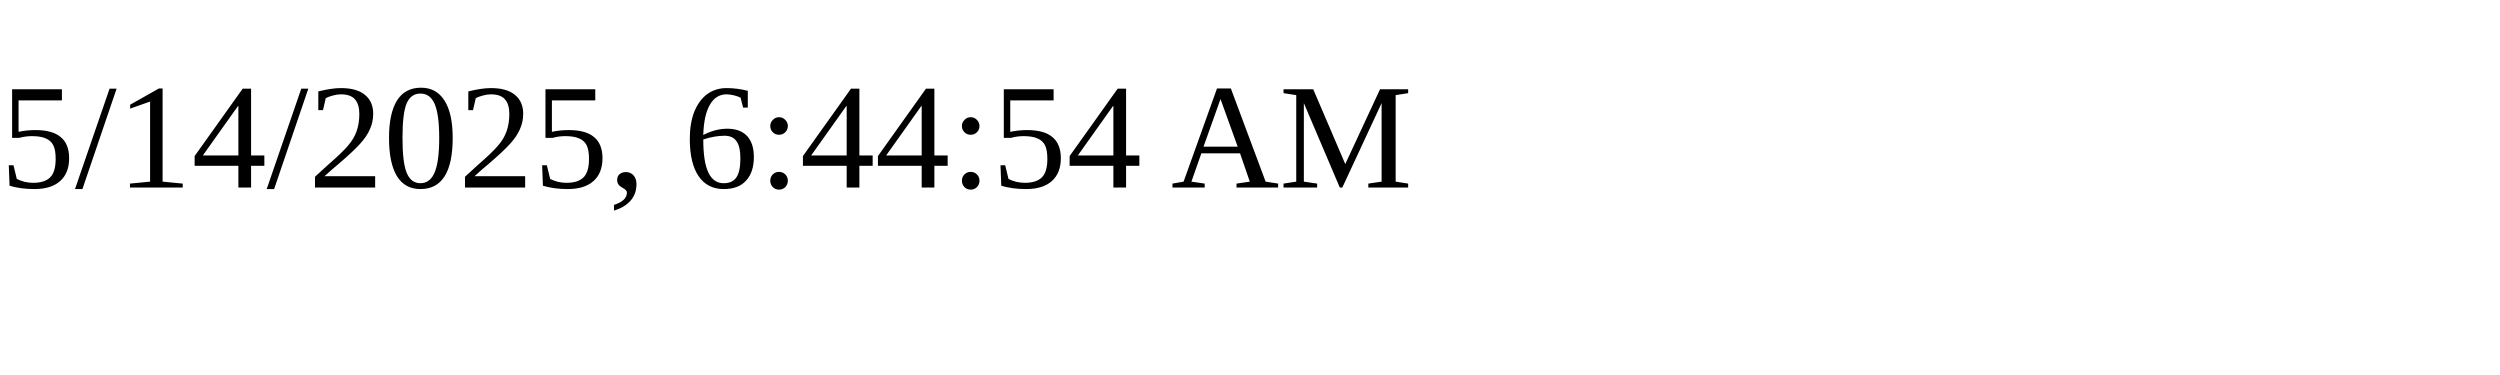
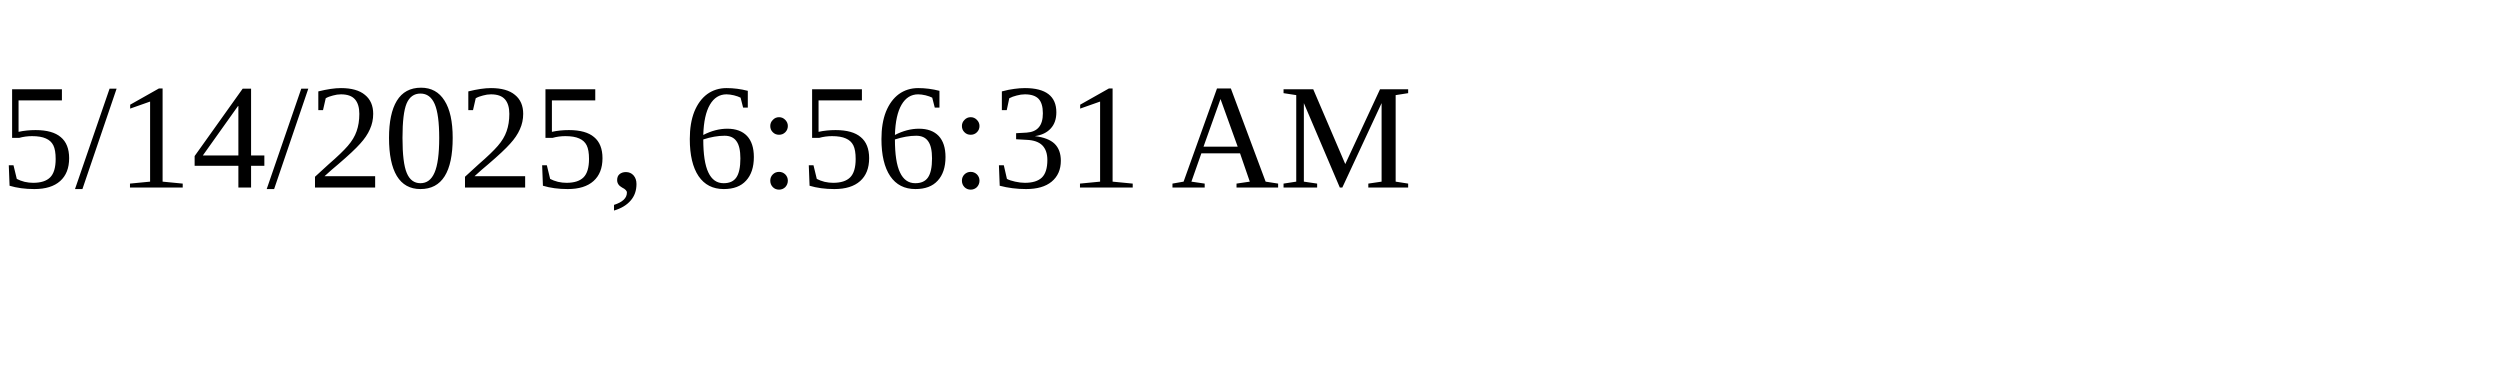
<svg xmlns="http://www.w3.org/2000/svg" height="30" width="200">
-   <text x="0" y="15">5/14/2025, 6:44:54 AM</text>
+   <text x="0" y="15">5/14/2025, 6:56:31 AM</text>
</svg>
